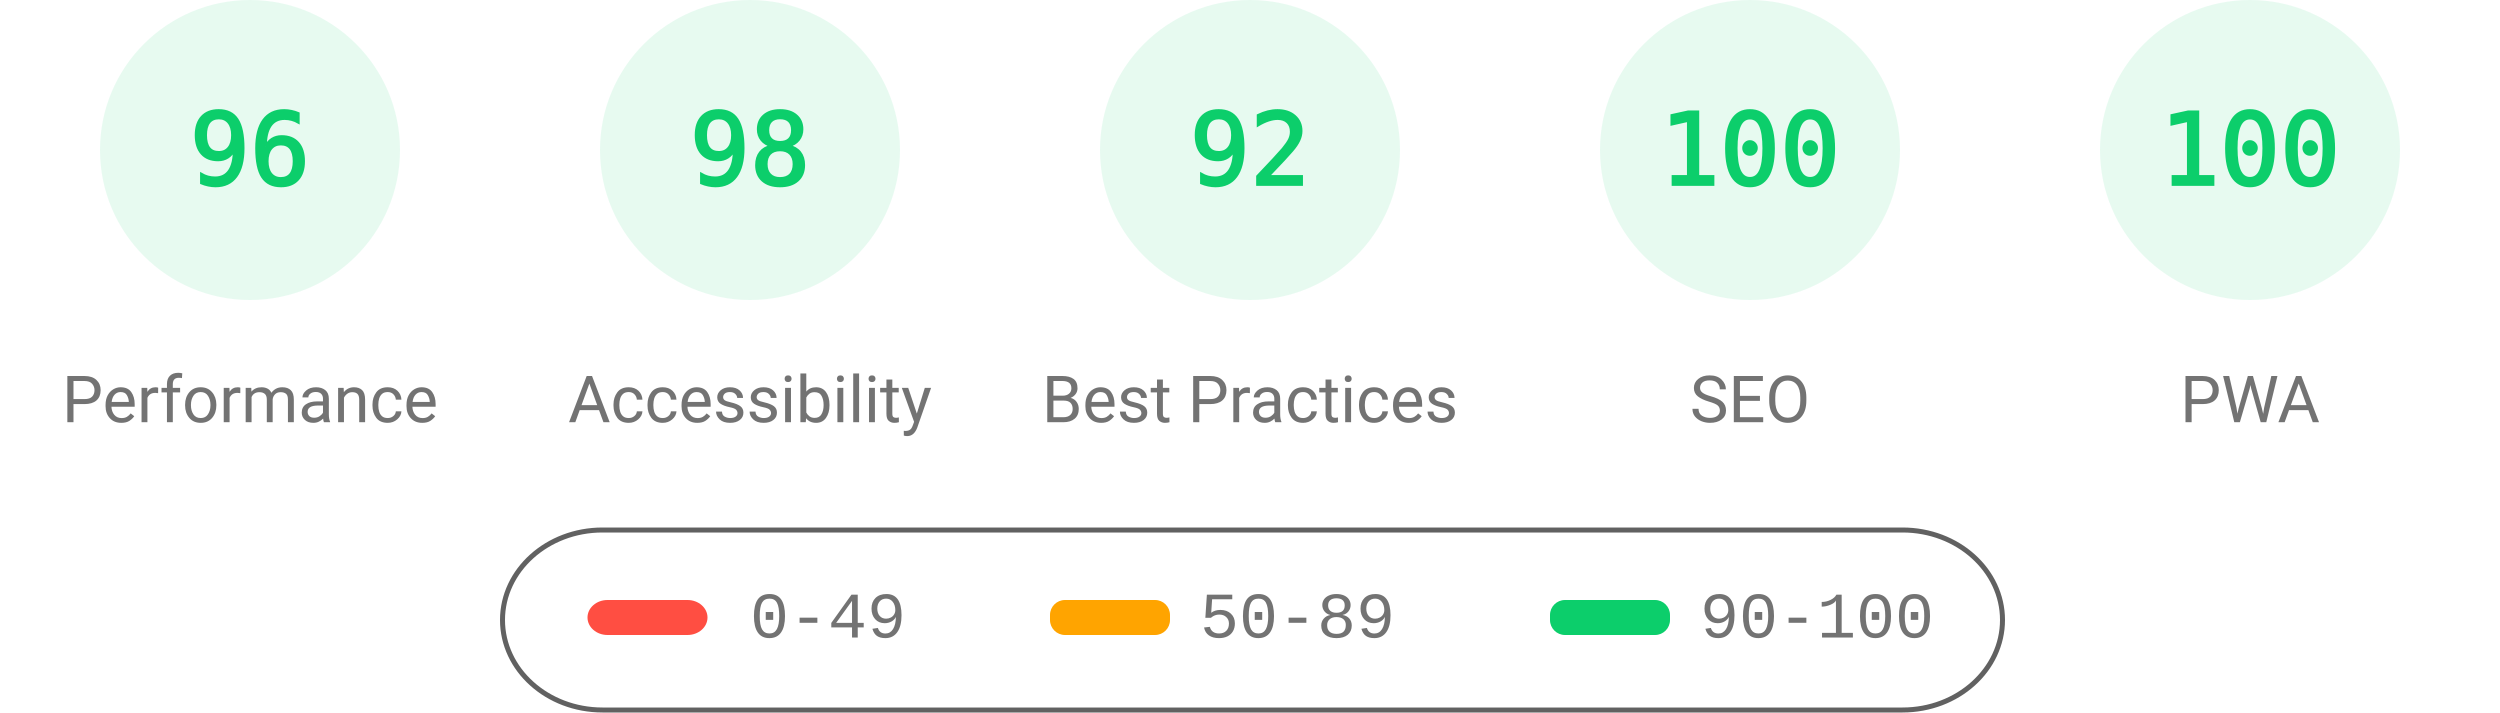
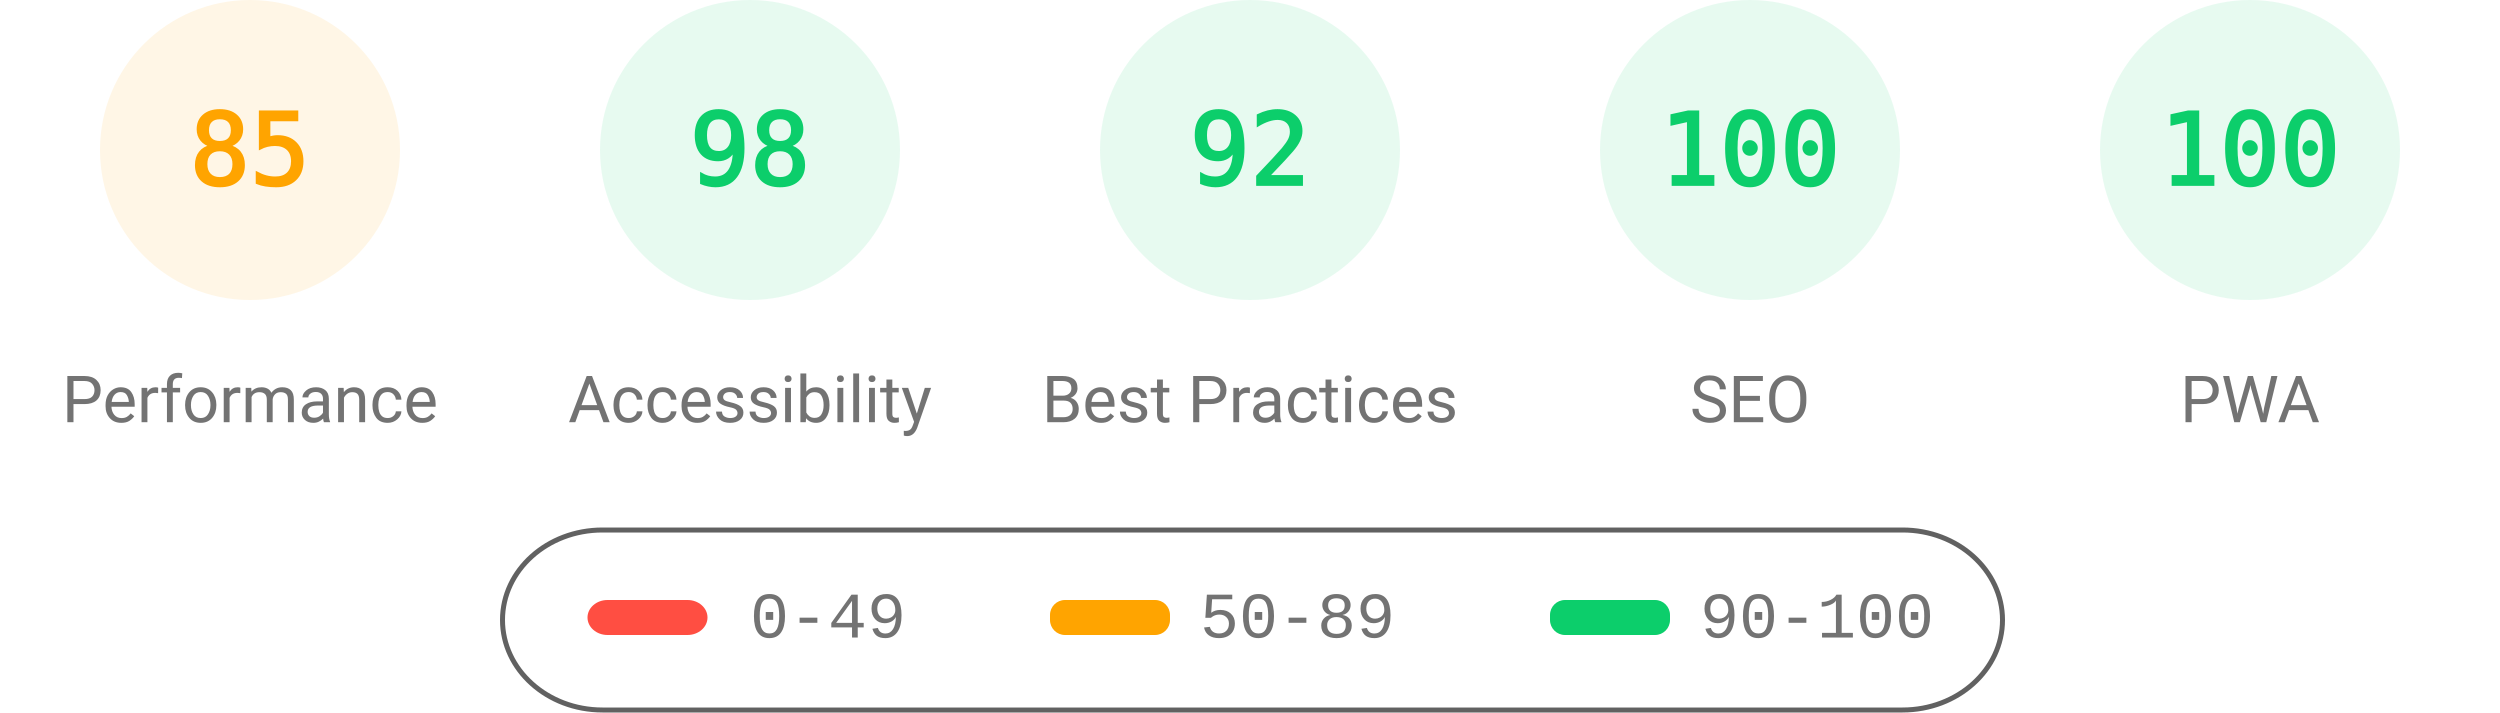
<svg xmlns="http://www.w3.org/2000/svg" fill="none" width="1000" height="285">
  <style>.gauge-base{opacity:.1}.gauge-arc{fill:none;animation-delay:250ms;stroke-linecap:round;transform:rotate(-90deg);transform-origin:100px 60px;animation:load-gauge 1s ease forwards}.guage-text{font-size:40px;font-family:monospace;text-align:center}.guage-red{color:#ff4e42;fill:#ff4e42;stroke:#ff4e42}.guage-orange{color:#ffa400;fill:#ffa400;stroke:#ffa400}.guage-green{color:#0cce6b;fill:#0cce6b;stroke:#0cce6b}.guage-undefined{color:#5c5c5c;fill:#5c5c5c;stroke:#5c5c5c}.guage-title{color:#737373;fill:#737373;stroke:none;font-size:26px;line-height:26px;font-family:Roboto,Halvetica,Arial,sans-serif}@keyframes load-gauge{from{stroke-dasharray:0 352.858}}</style>
-   <svg class="guage-div guage-perf guage-green" viewBox="0 0 200 200" width="200" height="200">
+   <svg class="guage-div guage-perf guage-orange" viewBox="0 0 200 200" width="200" height="200">
    <circle class="gauge-base" r="56" cx="100" cy="60" stroke-width="8" />
-     <circle class="gauge-arc guage-arc-1" r="56" cx="100" cy="60" stroke-width="8" style="stroke-dasharray:337.784,351.858" />
-     <text class="guage-text" x="100" y="60" alignment-baseline="central" dominant-baseline="central" text-anchor="middle">96</text>
+     <circle class="gauge-arc guage-arc-1" r="56" cx="100" cy="60" stroke-width="8" style="stroke-dasharray:299.079,351.858" />
+     <text class="guage-text" x="100" y="60" alignment-baseline="central" dominant-baseline="central" text-anchor="middle">85</text>
    <text class="guage-title" x="100" y="160" alignment-baseline="central" dominant-baseline="central" text-anchor="middle">Performance</text>
  </svg>
  <svg class="guage-div guage-acc guage-green" viewBox="0 0 200 200" width="200" height="200" x="200">
    <circle class="gauge-base" r="56" cx="100" cy="60" stroke-width="8" />
    <circle class="gauge-arc guage-arc-2" r="56" cx="100" cy="60" stroke-width="8" style="stroke-dasharray:344.821,351.858" />
    <text class="guage-text" x="100" y="60" alignment-baseline="central" dominant-baseline="central" text-anchor="middle">98</text>
    <text class="guage-title" x="100" y="160" alignment-baseline="central" dominant-baseline="central" text-anchor="middle">Accessibility</text>
  </svg>
  <svg class="guage-div guage-best guage-green" viewBox="0 0 200 200" width="200" height="200" x="400">
    <circle class="gauge-base" r="56" cx="100" cy="60" stroke-width="8" />
    <circle class="gauge-arc guage-arc-3" r="56" cx="100" cy="60" stroke-width="8" style="stroke-dasharray:323.709,351.858" />
    <text class="guage-text" x="100" y="60" alignment-baseline="central" dominant-baseline="central" text-anchor="middle">92</text>
    <text class="guage-title" x="100" y="160" alignment-baseline="central" dominant-baseline="central" text-anchor="middle">Best Practices</text>
  </svg>
  <svg class="guage-div guage-seo guage-green" viewBox="0 0 200 200" width="200" height="200" x="600">
    <circle class="gauge-base" r="56" cx="100" cy="60" stroke-width="8" />
    <circle class="gauge-arc guage-arc-4" r="56" cx="100" cy="60" stroke-width="8" style="stroke-dasharray:351.858,351.858" />
    <text class="guage-text" x="100" y="60" alignment-baseline="central" dominant-baseline="central" text-anchor="middle">100</text>
    <text class="guage-title" x="100" y="160" alignment-baseline="central" dominant-baseline="central" text-anchor="middle">SEO</text>
  </svg>
  <svg class="guage-div guage-pwa guage-green" viewBox="0 0 200 200" width="200" height="200" x="800">
    <circle class="gauge-base" r="56" cx="100" cy="60" stroke-width="8" />
    <circle class="gauge-arc guage-arc-4" r="56" cx="100" cy="60" stroke-width="8" style="stroke-dasharray:351.858,351.858" />
    <text class="guage-text" x="100" y="60" alignment-baseline="central" dominant-baseline="central" text-anchor="middle">100</text>
    <text class="guage-title" x="100" y="160" alignment-baseline="central" dominant-baseline="central" text-anchor="middle">PWA</text>
  </svg>
  <svg width="604" height="76" x="200" y="210">
    <path fill="none" id="canvas_background" d="M-1-1h604v80H-1z" />
    <rect fill-opacity="0" stroke="#616161" stroke-width="2" rx="40" id="svg_2" height="72" width="600" y="2" x="1" fill="#000" />
    <rect stroke="#000" rx="8" id="svg_3" height="14" width="48" y="30" x="35" stroke-opacity="null" stroke-width="0" fill="#ff4e42" />
    <rect stroke="#000" rx="6" id="svg_4" height="14" width="48" y="30" x="220" stroke-opacity="null" stroke-width="0" fill="#ffa400" />
    <rect stroke="#000" rx="6" id="svg_5" height="14" width="48" y="30" x="420" stroke-opacity="null" stroke-width="0" fill="#0cce6b" />
    <text xml:space="preserve" text-anchor="start" font-family="'Courier New', Courier, monospace" font-size="26" id="svg_6" y="45" x="100" stroke-opacity="null" stroke-width="0" stroke="#000" fill="#737373">0-49</text>
    <text xml:space="preserve" text-anchor="start" font-family="'Courier New', Courier, monospace" font-size="26" id="svg_7" y="45" x="280" stroke-opacity="null" stroke-width="0" stroke="#000" fill="#737373">50-89</text>
    <text xml:space="preserve" text-anchor="start" font-family="'Courier New', Courier, monospace" font-size="26" id="svg_8" y="45" x="480" stroke-opacity="null" stroke-width="0" stroke="#000" fill="#737373">90-100</text>
  </svg>
</svg>
